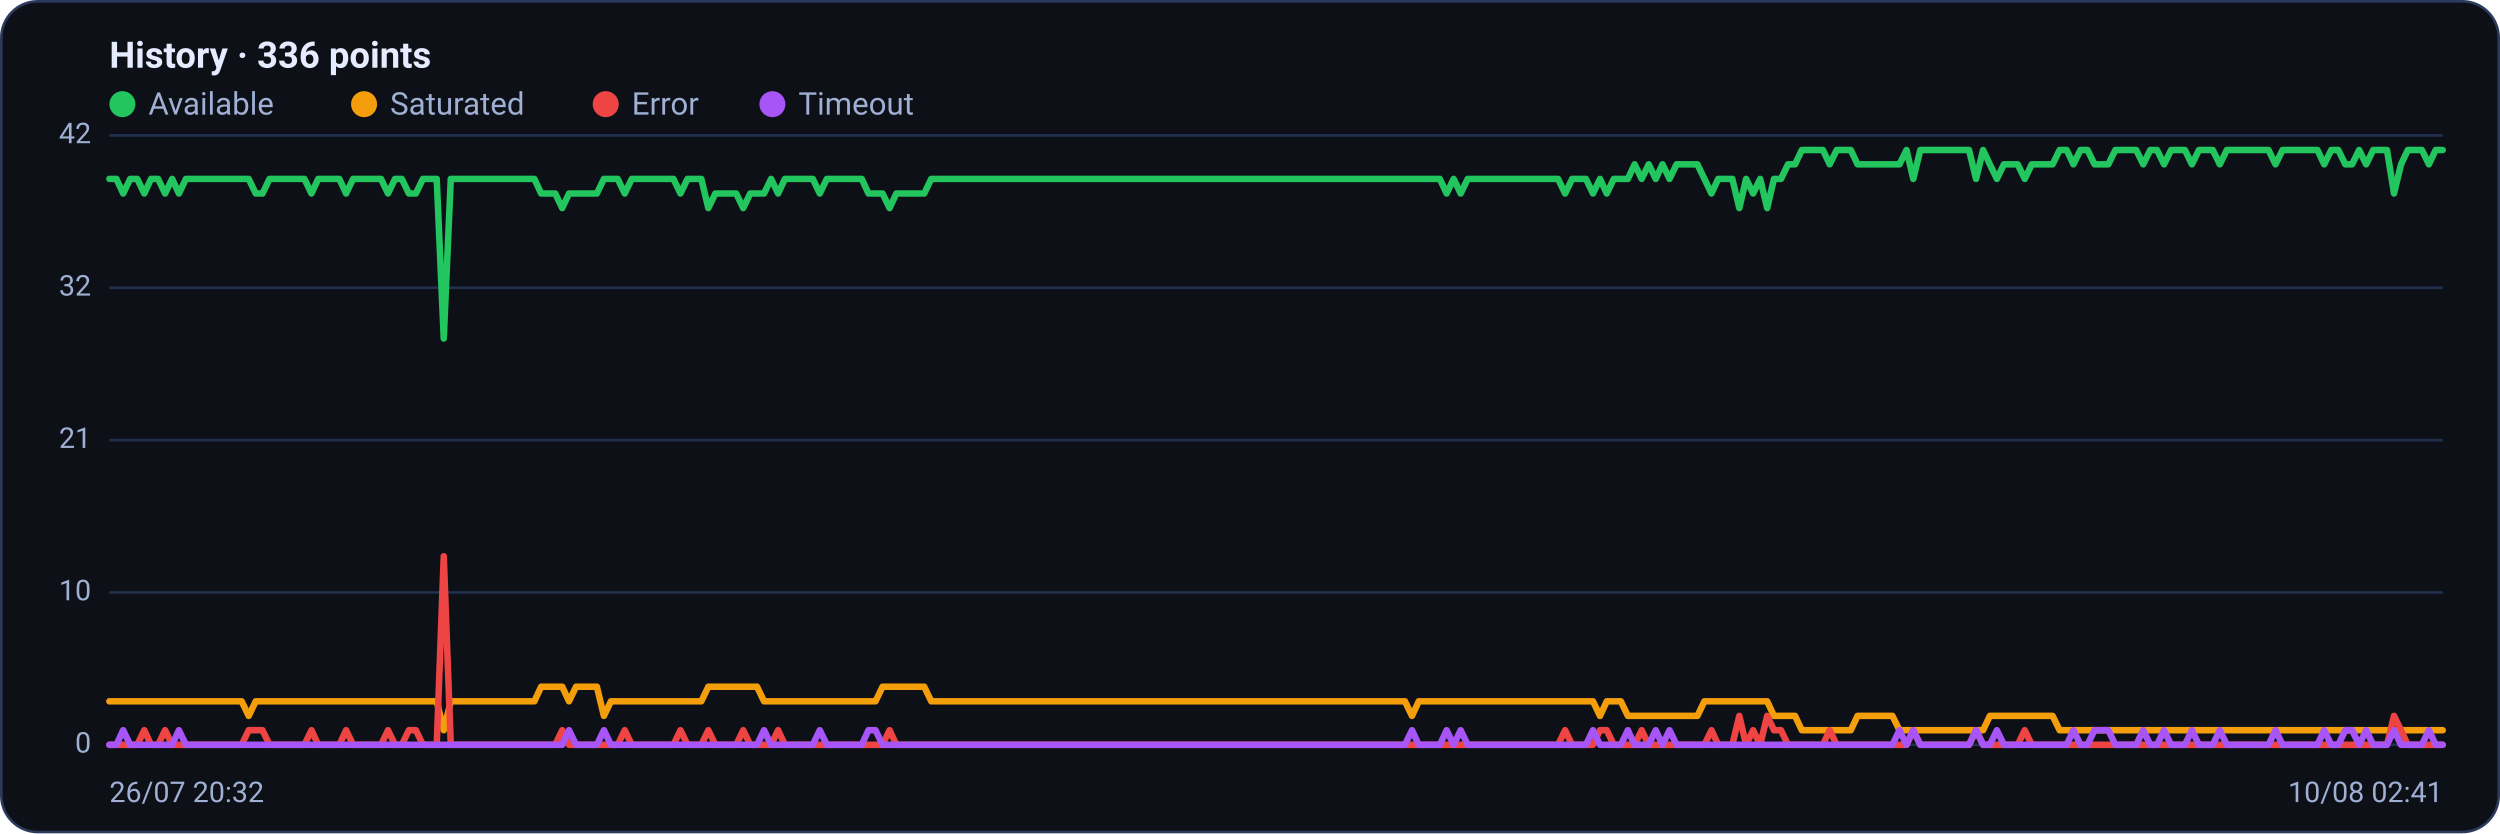
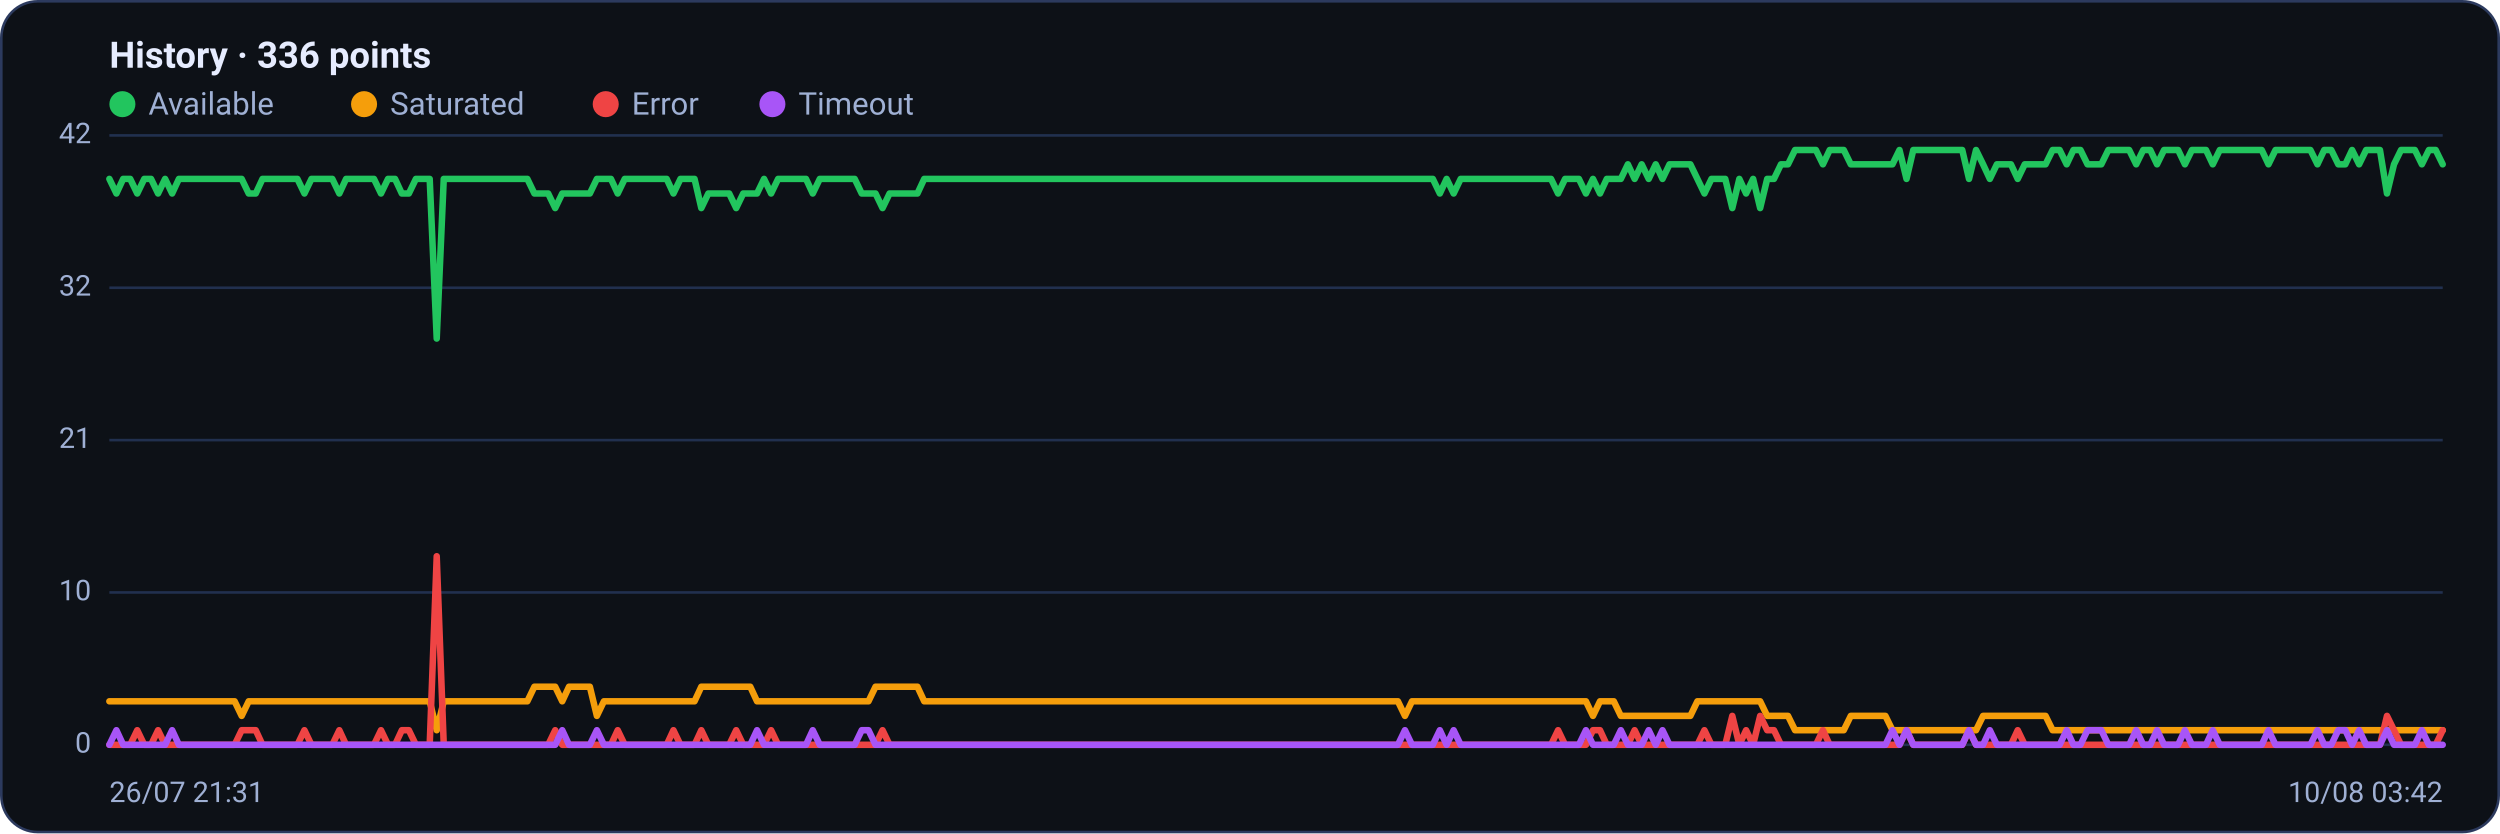
<svg xmlns="http://www.w3.org/2000/svg" viewBox="0 0 960 320" width="960" height="320" font-family="Segoe UI, system-ui, -apple-system, Roboto, Helvetica, Arial, sans-serif" role="img" aria-label="Availability history per region">
  <rect x="0.5" y="0.5" width="959" height="319" rx="14" fill="#0d1117" stroke="#2c3a5e" />
  <text x="42" y="26" font-size="14" font-weight="600" fill="#e6ecff">History · 336 points</text>
  <circle cx="47" cy="40" r="5" fill="#22c55e" />
  <text x="57" y="44" font-size="12" fill="#9fb0d4">Available</text>
  <circle cx="139.8" cy="40" r="5" fill="#f59e0b" />
  <text x="149.8" y="44" font-size="12" fill="#9fb0d4">Saturated</text>
  <circle cx="232.6" cy="40" r="5" fill="#ef4444" />
  <text x="242.6" y="44" font-size="12" fill="#9fb0d4">Error</text>
  <circle cx="296.6" cy="40" r="5" fill="#a855f7" />
  <text x="306.6" y="44" font-size="12" fill="#9fb0d4">Timeout</text>
  <line x1="42" y1="286.0" x2="938" y2="286.0" stroke="#21304f" stroke-width="1" />
  <text x="35" y="289.0" text-anchor="end" font-size="11" fill="#9fb0d4">0</text>
  <line x1="42" y1="227.5" x2="938" y2="227.5" stroke="#21304f" stroke-width="1" />
  <text x="35" y="230.5" text-anchor="end" font-size="11" fill="#9fb0d4">10</text>
  <line x1="42" y1="169.0" x2="938" y2="169.0" stroke="#21304f" stroke-width="1" />
  <text x="35" y="172.0" text-anchor="end" font-size="11" fill="#9fb0d4">21</text>
  <line x1="42" y1="110.5" x2="938" y2="110.5" stroke="#21304f" stroke-width="1" />
  <text x="35" y="113.5" text-anchor="end" font-size="11" fill="#9fb0d4">32</text>
  <line x1="42" y1="52.0" x2="938" y2="52.0" stroke="#21304f" stroke-width="1" />
  <text x="35" y="55.0" text-anchor="end" font-size="11" fill="#9fb0d4">42</text>
-   <polyline fill="none" stroke="#22c55e" stroke-width="2.5" stroke-linejoin="round" stroke-linecap="round" points="42.0,68.7 44.7,68.7 47.3,74.3 50.0,68.7 52.7,68.7 55.4,74.3 58.0,68.7 60.7,68.7 63.4,74.3 66.1,68.7 68.7,74.3 71.4,68.7 74.1,68.7 76.8,68.7 79.4,68.7 82.1,68.7 84.8,68.7 87.5,68.7 90.1,68.7 92.8,68.7 95.5,68.7 98.2,74.3 100.8,74.3 103.5,68.7 106.2,68.7 108.9,68.7 111.5,68.7 114.2,68.7 116.9,68.7 119.6,74.3 122.2,68.7 124.9,68.7 127.6,68.7 130.3,68.7 132.9,74.3 135.6,68.7 138.3,68.7 141.0,68.7 143.6,68.7 146.3,68.7 149.0,74.3 151.7,68.7 154.3,68.7 157.0,74.3 159.7,74.3 162.4,68.7 165.0,68.7 167.7,68.7 170.4,130.0 173.1,68.7 175.7,68.7 178.4,68.7 181.1,68.7 183.8,68.7 186.4,68.7 189.1,68.7 191.8,68.7 194.5,68.7 197.1,68.7 199.8,68.7 202.5,68.7 205.2,68.7 207.8,74.3 210.5,74.3 213.2,74.3 215.9,79.9 218.5,74.3 221.2,74.3 223.9,74.3 226.5,74.3 229.2,74.3 231.9,68.7 234.6,68.7 237.2,68.7 239.9,74.3 242.6,68.7 245.3,68.7 247.9,68.7 250.6,68.7 253.3,68.7 256.0,68.7 258.6,68.7 261.3,74.3 264.0,68.7 266.7,68.7 269.3,68.7 272.0,79.9 274.7,74.3 277.4,74.3 280.0,74.3 282.7,74.3 285.4,79.9 288.1,74.3 290.7,74.3 293.4,74.3 296.1,68.7 298.8,74.3 301.4,68.7 304.1,68.7 306.8,68.7 309.5,68.7 312.1,68.7 314.8,74.3 317.5,68.7 320.2,68.7 322.8,68.7 325.5,68.7 328.2,68.7 330.9,68.7 333.5,74.3 336.2,74.3 338.9,74.3 341.6,79.9 344.2,74.3 346.9,74.3 349.6,74.3 352.3,74.3 354.9,74.3 357.6,68.7 360.3,68.7 363.0,68.7 365.6,68.7 368.3,68.7 371.0,68.7 373.7,68.7 376.3,68.7 379.0,68.7 381.7,68.7 384.4,68.7 387.0,68.7 389.7,68.7 392.4,68.7 395.1,68.7 397.7,68.7 400.4,68.7 403.1,68.7 405.7,68.7 408.4,68.7 411.1,68.7 413.8,68.7 416.4,68.7 419.1,68.7 421.8,68.7 424.5,68.7 427.1,68.7 429.8,68.7 432.5,68.7 435.2,68.7 437.8,68.7 440.5,68.7 443.2,68.7 445.9,68.7 448.5,68.7 451.2,68.7 453.9,68.7 456.6,68.7 459.2,68.7 461.9,68.7 464.6,68.7 467.3,68.7 469.9,68.7 472.6,68.7 475.3,68.7 478.0,68.7 480.6,68.7 483.3,68.7 486.0,68.7 488.7,68.7 491.3,68.7 494.0,68.7 496.7,68.7 499.4,68.7 502.0,68.7 504.7,68.7 507.4,68.7 510.1,68.7 512.7,68.7 515.4,68.7 518.1,68.7 520.8,68.7 523.4,68.7 526.1,68.7 528.8,68.7 531.5,68.7 534.1,68.7 536.8,68.7 539.5,68.7 542.2,68.7 544.8,68.7 547.5,68.7 550.2,68.7 552.9,68.7 555.5,74.3 558.2,68.7 560.9,74.3 563.6,68.7 566.2,68.7 568.9,68.7 571.6,68.7 574.3,68.7 576.9,68.7 579.6,68.7 582.3,68.7 584.9,68.7 587.6,68.7 590.3,68.7 593.0,68.7 595.6,68.7 598.3,68.7 601.0,74.3 603.7,68.7 606.3,68.7 609.0,68.7 611.7,74.3 614.4,68.7 617.0,74.3 619.7,68.7 622.4,68.7 625.1,68.7 627.7,63.1 630.4,68.7 633.1,63.1 635.8,68.7 638.4,63.1 641.1,68.7 643.8,63.1 646.5,63.1 649.1,63.1 651.8,63.1 654.5,68.7 657.2,74.3 659.8,68.7 662.5,68.7 665.2,68.7 667.9,79.9 670.5,68.7 673.2,74.3 675.9,68.7 678.6,79.9 681.2,68.7 683.9,68.7 686.6,63.1 689.3,63.1 691.9,57.6 694.6,57.6 697.3,57.6 700.0,57.6 702.6,63.1 705.3,57.6 708.0,57.6 710.7,57.6 713.3,63.1 716.0,63.1 718.7,63.1 721.4,63.1 724.0,63.1 726.7,63.1 729.4,63.1 732.1,57.6 734.7,68.7 737.4,57.6 740.1,57.6 742.8,57.6 745.4,57.6 748.1,57.6 750.8,57.6 753.5,57.6 756.1,57.6 758.8,68.7 761.5,57.6 764.1,63.1 766.8,68.7 769.5,63.1 772.2,63.1 774.8,63.1 777.5,68.7 780.2,63.1 782.9,63.1 785.5,63.1 788.2,63.1 790.9,57.6 793.6,57.6 796.2,63.1 798.9,57.6 801.6,57.6 804.3,63.1 806.9,63.1 809.6,63.1 812.3,57.6 815.0,57.6 817.6,57.6 820.3,57.6 823.0,63.1 825.7,57.6 828.3,57.6 831.0,63.1 833.7,57.6 836.4,57.6 839.0,57.6 841.7,63.1 844.4,57.6 847.1,57.6 849.7,57.6 852.4,63.1 855.1,57.6 857.8,57.6 860.4,57.6 863.1,57.6 865.8,57.6 868.5,57.6 871.1,57.6 873.8,63.1 876.5,57.6 879.2,57.6 881.8,57.6 884.5,57.6 887.2,57.6 889.9,57.6 892.5,63.1 895.2,57.6 897.9,57.6 900.6,63.1 903.2,63.1 905.9,57.6 908.6,63.1 911.3,57.6 913.9,57.6 916.6,57.6 919.3,74.3 922.0,63.1 924.6,57.6 927.3,57.6 930.0,57.6 932.7,63.1 935.3,57.6 938.0,57.6" />
-   <polyline fill="none" stroke="#f59e0b" stroke-width="2.5" stroke-linejoin="round" stroke-linecap="round" points="42.0,269.3 44.7,269.3 47.3,269.3 50.0,269.3 52.7,269.3 55.4,269.3 58.0,269.3 60.7,269.3 63.4,269.3 66.1,269.3 68.7,269.3 71.4,269.3 74.1,269.3 76.8,269.3 79.4,269.3 82.1,269.3 84.8,269.3 87.5,269.3 90.1,269.3 92.8,269.3 95.5,274.9 98.2,269.3 100.8,269.3 103.5,269.3 106.2,269.3 108.9,269.3 111.5,269.3 114.2,269.3 116.9,269.3 119.6,269.3 122.2,269.3 124.9,269.3 127.6,269.3 130.3,269.3 132.9,269.3 135.6,269.3 138.3,269.3 141.0,269.3 143.6,269.3 146.3,269.3 149.0,269.3 151.7,269.3 154.3,269.3 157.0,269.3 159.7,269.3 162.4,269.3 165.0,269.3 167.7,269.3 170.4,280.4 173.1,269.3 175.7,269.3 178.4,269.3 181.1,269.3 183.8,269.3 186.4,269.3 189.1,269.3 191.8,269.3 194.5,269.3 197.1,269.3 199.8,269.3 202.5,269.3 205.2,269.3 207.8,263.7 210.5,263.7 213.2,263.7 215.9,263.7 218.5,269.3 221.2,263.7 223.9,263.7 226.5,263.7 229.2,263.7 231.9,274.9 234.6,269.3 237.2,269.3 239.9,269.3 242.6,269.3 245.3,269.3 247.9,269.3 250.6,269.3 253.3,269.3 256.0,269.3 258.6,269.3 261.3,269.3 264.0,269.3 266.7,269.3 269.3,269.3 272.0,263.7 274.7,263.7 277.4,263.7 280.0,263.7 282.7,263.7 285.4,263.7 288.1,263.7 290.7,263.7 293.4,269.3 296.1,269.3 298.8,269.3 301.4,269.3 304.1,269.3 306.8,269.3 309.5,269.3 312.1,269.3 314.8,269.3 317.5,269.3 320.2,269.3 322.8,269.3 325.5,269.3 328.2,269.3 330.9,269.3 333.5,269.3 336.2,269.3 338.9,263.7 341.6,263.7 344.2,263.7 346.9,263.7 349.6,263.7 352.3,263.7 354.9,263.7 357.6,269.3 360.3,269.3 363.0,269.3 365.6,269.3 368.3,269.3 371.0,269.3 373.7,269.3 376.3,269.3 379.0,269.3 381.7,269.3 384.4,269.3 387.0,269.3 389.7,269.3 392.4,269.3 395.1,269.3 397.7,269.3 400.4,269.3 403.1,269.3 405.7,269.3 408.4,269.3 411.1,269.3 413.8,269.3 416.4,269.3 419.1,269.3 421.8,269.3 424.5,269.3 427.1,269.3 429.8,269.3 432.5,269.3 435.2,269.3 437.8,269.3 440.5,269.3 443.2,269.3 445.9,269.3 448.5,269.3 451.2,269.3 453.9,269.3 456.6,269.3 459.2,269.3 461.9,269.3 464.6,269.3 467.3,269.3 469.9,269.3 472.6,269.3 475.3,269.3 478.0,269.3 480.6,269.3 483.3,269.3 486.0,269.3 488.7,269.3 491.3,269.3 494.0,269.3 496.7,269.3 499.4,269.3 502.0,269.3 504.7,269.3 507.4,269.3 510.1,269.3 512.7,269.3 515.4,269.3 518.1,269.3 520.8,269.3 523.4,269.3 526.1,269.3 528.8,269.3 531.5,269.3 534.1,269.3 536.8,269.3 539.5,269.3 542.2,274.9 544.8,269.3 547.5,269.3 550.2,269.3 552.9,269.3 555.5,269.3 558.2,269.3 560.9,269.3 563.6,269.3 566.2,269.3 568.9,269.3 571.6,269.3 574.3,269.3 576.9,269.3 579.6,269.3 582.3,269.3 584.9,269.3 587.6,269.3 590.3,269.3 593.0,269.3 595.6,269.3 598.3,269.3 601.0,269.3 603.7,269.3 606.3,269.3 609.0,269.3 611.7,269.3 614.4,274.9 617.0,269.3 619.7,269.3 622.4,269.3 625.1,274.9 627.7,274.9 630.4,274.9 633.1,274.9 635.8,274.9 638.4,274.9 641.1,274.9 643.8,274.9 646.5,274.9 649.1,274.9 651.8,274.9 654.5,269.3 657.2,269.3 659.8,269.3 662.5,269.3 665.2,269.3 667.9,269.3 670.5,269.3 673.2,269.3 675.9,269.3 678.6,269.3 681.2,274.9 683.9,274.9 686.6,274.9 689.3,274.9 691.9,280.4 694.6,280.4 697.3,280.4 700.0,280.4 702.6,280.4 705.3,280.4 708.0,280.4 710.7,280.4 713.3,274.9 716.0,274.9 718.7,274.9 721.4,274.9 724.0,274.9 726.7,274.9 729.4,280.4 732.1,280.4 734.7,280.4 737.4,280.4 740.1,280.4 742.8,280.4 745.4,280.4 748.1,280.4 750.8,280.4 753.5,280.4 756.1,280.4 758.8,280.4 761.5,280.4 764.1,274.9 766.8,274.9 769.5,274.9 772.2,274.9 774.8,274.9 777.5,274.9 780.2,274.9 782.9,274.9 785.5,274.9 788.2,274.9 790.9,280.4 793.6,280.4 796.2,280.4 798.9,280.4 801.6,280.4 804.3,280.4 806.9,280.4 809.6,280.4 812.3,280.4 815.0,280.4 817.6,280.4 820.3,280.4 823.0,280.4 825.7,280.4 828.3,280.4 831.0,280.4 833.7,280.4 836.4,280.4 839.0,280.4 841.7,280.4 844.4,280.4 847.1,280.4 849.7,280.4 852.4,280.4 855.1,280.4 857.8,280.4 860.4,280.4 863.1,280.4 865.8,280.4 868.5,280.4 871.1,280.4 873.8,280.4 876.5,280.4 879.2,280.4 881.8,280.4 884.5,280.4 887.2,280.4 889.9,280.4 892.5,280.4 895.2,280.4 897.9,280.4 900.6,280.4 903.2,280.4 905.9,280.4 908.6,280.4 911.3,280.4 913.9,280.4 916.6,280.4 919.3,280.4 922.0,280.4 924.6,280.4 927.3,280.4 930.0,280.4 932.7,280.4 935.3,280.4 938.0,280.4" />
-   <polyline fill="none" stroke="#ef4444" stroke-width="2.5" stroke-linejoin="round" stroke-linecap="round" points="42.0,286.0 44.7,286.0 47.3,286.0 50.0,286.0 52.7,286.0 55.4,280.4 58.0,286.0 60.7,286.0 63.4,280.4 66.1,286.0 68.7,286.0 71.4,286.0 74.1,286.0 76.8,286.0 79.4,286.0 82.1,286.0 84.8,286.0 87.5,286.0 90.1,286.0 92.8,286.0 95.5,280.4 98.2,280.4 100.8,280.4 103.5,286.0 106.2,286.0 108.9,286.0 111.5,286.0 114.2,286.0 116.9,286.0 119.6,280.4 122.2,286.0 124.9,286.0 127.6,286.0 130.3,286.0 132.9,280.4 135.6,286.0 138.3,286.0 141.0,286.0 143.6,286.0 146.3,286.0 149.0,280.4 151.7,286.0 154.3,286.0 157.0,280.4 159.7,280.4 162.4,286.0 165.0,286.0 167.7,286.0 170.4,213.6 173.1,286.0 175.7,286.0 178.4,286.0 181.1,286.0 183.8,286.0 186.4,286.0 189.1,286.0 191.8,286.0 194.5,286.0 197.1,286.0 199.8,286.0 202.5,286.0 205.2,286.0 207.8,286.0 210.5,286.0 213.2,286.0 215.9,280.4 218.5,286.0 221.2,286.0 223.9,286.0 226.5,286.0 229.2,286.0 231.9,286.0 234.6,286.0 237.2,286.0 239.9,280.4 242.6,286.0 245.3,286.0 247.9,286.0 250.6,286.0 253.3,286.0 256.0,286.0 258.6,286.0 261.3,280.4 264.0,286.0 266.7,286.0 269.3,286.0 272.0,280.4 274.7,286.0 277.4,286.0 280.0,286.0 282.7,286.0 285.4,280.4 288.1,286.0 290.7,286.0 293.4,286.0 296.1,286.0 298.8,280.4 301.4,286.0 304.1,286.0 306.8,286.0 309.5,286.0 312.1,286.0 314.8,286.0 317.5,286.0 320.2,286.0 322.8,286.0 325.5,286.0 328.2,286.0 330.9,286.0 333.5,286.0 336.2,286.0 338.9,286.0 341.6,280.4 344.2,286.0 346.9,286.0 349.6,286.0 352.3,286.0 354.9,286.0 357.6,286.0 360.3,286.0 363.0,286.0 365.6,286.0 368.3,286.0 371.0,286.0 373.7,286.0 376.3,286.0 379.0,286.0 381.7,286.0 384.4,286.0 387.0,286.0 389.7,286.0 392.4,286.0 395.1,286.0 397.7,286.0 400.4,286.0 403.1,286.0 405.7,286.0 408.4,286.0 411.1,286.0 413.8,286.0 416.4,286.0 419.1,286.0 421.8,286.0 424.5,286.0 427.1,286.0 429.8,286.0 432.5,286.0 435.2,286.0 437.8,286.0 440.5,286.0 443.2,286.0 445.9,286.0 448.5,286.0 451.2,286.0 453.9,286.0 456.6,286.0 459.2,286.0 461.9,286.0 464.6,286.0 467.3,286.0 469.9,286.0 472.6,286.0 475.3,286.0 478.0,286.0 480.6,286.0 483.3,286.0 486.0,286.0 488.7,286.0 491.3,286.0 494.0,286.0 496.7,286.0 499.4,286.0 502.0,286.0 504.7,286.0 507.4,286.0 510.1,286.0 512.7,286.0 515.4,286.0 518.1,286.0 520.8,286.0 523.4,286.0 526.1,286.0 528.8,286.0 531.5,286.0 534.1,286.0 536.8,286.0 539.5,286.0 542.2,286.0 544.8,286.0 547.5,286.0 550.2,286.0 552.9,286.0 555.5,286.0 558.2,286.0 560.9,286.0 563.6,286.0 566.2,286.0 568.9,286.0 571.6,286.0 574.3,286.0 576.9,286.0 579.6,286.0 582.3,286.0 584.9,286.0 587.6,286.0 590.3,286.0 593.0,286.0 595.6,286.0 598.3,286.0 601.0,280.4 603.7,286.0 606.3,286.0 609.0,286.0 611.7,286.0 614.4,280.4 617.0,280.4 619.7,286.0 622.4,286.0 625.1,286.0 627.7,286.0 630.4,280.4 633.1,286.0 635.8,286.0 638.4,286.0 641.1,286.0 643.8,286.0 646.5,286.0 649.1,286.0 651.8,286.0 654.5,286.0 657.2,280.4 659.8,286.0 662.5,286.0 665.2,286.0 667.9,274.9 670.5,286.0 673.2,280.4 675.9,286.0 678.6,274.9 681.2,280.4 683.9,280.4 686.6,286.0 689.3,286.0 691.9,286.0 694.6,286.0 697.3,286.0 700.0,286.0 702.6,280.4 705.3,286.0 708.0,286.0 710.7,286.0 713.3,286.0 716.0,286.0 718.7,286.0 721.4,286.0 724.0,286.0 726.7,286.0 729.4,286.0 732.1,286.0 734.7,280.4 737.4,286.0 740.1,286.0 742.8,286.0 745.4,286.0 748.1,286.0 750.8,286.0 753.5,286.0 756.1,286.0 758.8,280.4 761.5,286.0 764.1,286.0 766.8,286.0 769.5,286.0 772.2,286.0 774.8,286.0 777.5,280.4 780.2,286.0 782.9,286.0 785.5,286.0 788.2,286.0 790.9,286.0 793.6,286.0 796.2,286.0 798.9,286.0 801.6,286.0 804.3,286.0 806.9,286.0 809.6,286.0 812.3,286.0 815.0,286.0 817.6,286.0 820.3,286.0 823.0,286.0 825.7,286.0 828.3,286.0 831.0,286.0 833.7,286.0 836.4,286.0 839.0,286.0 841.7,286.0 844.4,286.0 847.1,286.0 849.7,286.0 852.4,286.0 855.1,286.0 857.8,286.0 860.4,286.0 863.1,286.0 865.8,286.0 868.5,286.0 871.1,286.0 873.8,286.0 876.5,286.0 879.2,286.0 881.8,286.0 884.5,286.0 887.2,286.0 889.9,286.0 892.5,286.0 895.2,286.0 897.9,286.0 900.6,286.0 903.2,286.0 905.9,286.0 908.6,286.0 911.3,286.0 913.9,286.0 916.6,286.0 919.3,274.9 922.0,280.4 924.6,286.0 927.3,286.0 930.0,286.0 932.7,286.0 935.3,286.0 938.0,286.0" />
-   <polyline fill="none" stroke="#a855f7" stroke-width="2.5" stroke-linejoin="round" stroke-linecap="round" points="42.0,286.0 44.7,286.0 47.3,280.4 50.0,286.0 52.7,286.0 55.4,286.0 58.0,286.0 60.7,286.0 63.4,286.0 66.1,286.0 68.7,280.4 71.4,286.0 74.1,286.0 76.8,286.0 79.4,286.0 82.1,286.0 84.8,286.0 87.5,286.0 90.1,286.0 92.8,286.0 95.5,286.0 98.2,286.0 100.8,286.0 103.5,286.0 106.2,286.0 108.9,286.0 111.5,286.0 114.2,286.0 116.9,286.0 119.6,286.0 122.2,286.0 124.9,286.0 127.6,286.0 130.3,286.0 132.9,286.0 135.6,286.0 138.3,286.0 141.0,286.0 143.6,286.0 146.3,286.0 149.0,286.0 151.7,286.0 154.3,286.0 157.0,286.0 159.7,286.0 162.4,286.0 165.0,286.0 167.7,286.0 170.4,286.0 173.1,286.0 175.7,286.0 178.4,286.0 181.1,286.0 183.8,286.0 186.4,286.0 189.1,286.0 191.8,286.0 194.5,286.0 197.1,286.0 199.8,286.0 202.5,286.0 205.2,286.0 207.8,286.0 210.5,286.0 213.2,286.0 215.9,286.0 218.5,280.4 221.2,286.0 223.9,286.0 226.5,286.0 229.2,286.0 231.9,280.4 234.6,286.0 237.2,286.0 239.9,286.0 242.6,286.0 245.3,286.0 247.9,286.0 250.6,286.0 253.3,286.0 256.0,286.0 258.6,286.0 261.3,286.0 264.0,286.0 266.7,286.0 269.3,286.0 272.0,286.0 274.7,286.0 277.4,286.0 280.0,286.0 282.7,286.0 285.4,286.0 288.1,286.0 290.7,286.0 293.4,280.4 296.1,286.0 298.8,286.0 301.4,286.0 304.1,286.0 306.8,286.0 309.5,286.0 312.1,286.0 314.8,280.4 317.5,286.0 320.2,286.0 322.8,286.0 325.5,286.0 328.2,286.0 330.9,286.0 333.5,280.4 336.2,280.4 338.9,286.0 341.6,286.0 344.2,286.0 346.9,286.0 349.6,286.0 352.3,286.0 354.9,286.0 357.6,286.0 360.3,286.0 363.0,286.0 365.6,286.0 368.3,286.0 371.0,286.0 373.7,286.0 376.3,286.0 379.0,286.0 381.7,286.0 384.4,286.0 387.0,286.0 389.7,286.0 392.4,286.0 395.1,286.0 397.7,286.0 400.4,286.0 403.1,286.0 405.7,286.0 408.4,286.0 411.1,286.0 413.8,286.0 416.4,286.0 419.1,286.0 421.8,286.0 424.5,286.0 427.1,286.0 429.8,286.0 432.5,286.0 435.2,286.0 437.8,286.0 440.5,286.0 443.2,286.0 445.9,286.0 448.5,286.0 451.2,286.0 453.9,286.0 456.6,286.0 459.2,286.0 461.9,286.0 464.6,286.0 467.3,286.0 469.9,286.0 472.6,286.0 475.3,286.0 478.0,286.0 480.6,286.0 483.3,286.0 486.0,286.0 488.7,286.0 491.3,286.0 494.0,286.0 496.7,286.0 499.4,286.0 502.0,286.0 504.7,286.0 507.4,286.0 510.1,286.0 512.7,286.0 515.4,286.0 518.1,286.0 520.8,286.0 523.4,286.0 526.1,286.0 528.8,286.0 531.5,286.0 534.1,286.0 536.8,286.0 539.5,286.0 542.2,280.4 544.8,286.0 547.5,286.0 550.2,286.0 552.9,286.0 555.5,280.4 558.2,286.0 560.9,280.4 563.6,286.0 566.2,286.0 568.9,286.0 571.6,286.0 574.3,286.0 576.9,286.0 579.6,286.0 582.3,286.0 584.9,286.0 587.6,286.0 590.3,286.0 593.0,286.0 595.6,286.0 598.3,286.0 601.0,286.0 603.7,286.0 606.3,286.0 609.0,286.0 611.7,280.4 614.4,286.0 617.0,286.0 619.7,286.0 622.4,286.0 625.1,280.4 627.7,286.0 630.4,286.0 633.1,286.0 635.8,280.4 638.4,286.0 641.1,280.4 643.8,286.0 646.5,286.0 649.1,286.0 651.8,286.0 654.5,286.0 657.2,286.0 659.8,286.0 662.5,286.0 665.2,286.0 667.9,286.0 670.5,286.0 673.2,286.0 675.9,286.0 678.6,286.0 681.2,286.0 683.9,286.0 686.6,286.0 689.3,286.0 691.9,286.0 694.6,286.0 697.3,286.0 700.0,286.0 702.6,286.0 705.3,286.0 708.0,286.0 710.7,286.0 713.3,286.0 716.0,286.0 718.7,286.0 721.4,286.0 724.0,286.0 726.7,286.0 729.4,280.4 732.1,286.0 734.7,280.4 737.4,286.0 740.1,286.0 742.8,286.0 745.4,286.0 748.1,286.0 750.8,286.0 753.5,286.0 756.1,286.0 758.8,280.4 761.5,286.0 764.1,286.0 766.8,280.4 769.5,286.0 772.2,286.0 774.8,286.0 777.5,286.0 780.2,286.0 782.9,286.0 785.5,286.0 788.2,286.0 790.9,286.0 793.6,286.0 796.2,280.4 798.9,286.0 801.6,286.0 804.3,280.4 806.9,280.4 809.6,280.4 812.3,286.0 815.0,286.0 817.6,286.0 820.3,286.0 823.0,280.4 825.7,286.0 828.3,286.0 831.0,280.4 833.7,286.0 836.4,286.0 839.0,286.0 841.7,280.4 844.4,286.0 847.1,286.0 849.7,286.0 852.4,280.4 855.1,286.0 857.8,286.0 860.4,286.0 863.1,286.0 865.8,286.0 868.5,286.0 871.1,286.0 873.8,280.4 876.5,286.0 879.2,286.0 881.8,286.0 884.5,286.0 887.2,286.0 889.9,286.0 892.5,280.4 895.2,286.0 897.9,286.0 900.6,280.4 903.2,280.4 905.9,286.0 908.6,280.4 911.3,286.0 913.9,286.0 916.6,286.0 919.3,280.4 922.0,286.0 924.6,286.0 927.3,286.0 930.0,286.0 932.7,280.4 935.3,286.0 938.0,286.0" />
-   <text x="42" y="308" font-size="11" fill="#9fb0d4">26/07 20:32</text>
-   <text x="938" y="308" text-anchor="end" font-size="11" fill="#9fb0d4">10/08 02:41</text>
+   <polyline fill="none" stroke="#22c55e" stroke-width="2.5" stroke-linejoin="round" stroke-linecap="round" points="42.0,68.7 44.7,74.3 47.3,68.7 50.0,68.7 52.7,74.3 55.4,68.7 58.0,68.7 60.7,74.3 63.4,68.7 66.1,74.3 68.7,68.7 71.4,68.7 74.1,68.7 76.8,68.7 79.4,68.7 82.1,68.7 84.8,68.7 87.5,68.7 90.1,68.7 92.8,68.7 95.5,74.3 98.2,74.3 100.8,68.7 103.5,68.7 106.2,68.7 108.9,68.7 111.5,68.7 114.2,68.7 116.9,74.3 119.6,68.7 122.2,68.7 124.9,68.7 127.6,68.7 130.3,74.3 132.9,68.7 135.6,68.7 138.3,68.7 141.0,68.7 143.6,68.7 146.3,74.3 149.0,68.7 151.7,68.7 154.3,74.3 157.0,74.3 159.7,68.7 162.4,68.7 165.0,68.7 167.7,130.0 170.4,68.7 173.1,68.7 175.7,68.7 178.4,68.7 181.1,68.7 183.8,68.7 186.4,68.7 189.1,68.7 191.8,68.7 194.5,68.7 197.1,68.7 199.8,68.7 202.5,68.7 205.2,74.3 207.8,74.3 210.5,74.3 213.2,79.9 215.9,74.3 218.5,74.3 221.2,74.3 223.9,74.3 226.5,74.3 229.2,68.7 231.9,68.7 234.6,68.7 237.2,74.3 239.9,68.7 242.6,68.7 245.3,68.7 247.9,68.7 250.6,68.7 253.3,68.7 256.0,68.7 258.6,74.3 261.3,68.7 264.0,68.7 266.7,68.7 269.3,79.9 272.0,74.3 274.7,74.3 277.4,74.3 280.0,74.3 282.7,79.9 285.4,74.3 288.1,74.3 290.7,74.3 293.4,68.7 296.1,74.3 298.8,68.7 301.4,68.7 304.1,68.7 306.8,68.7 309.5,68.7 312.1,74.3 314.8,68.7 317.5,68.7 320.2,68.7 322.8,68.7 325.5,68.7 328.2,68.7 330.9,74.3 333.5,74.3 336.2,74.3 338.9,79.9 341.6,74.3 344.2,74.3 346.9,74.3 349.6,74.3 352.3,74.3 354.9,68.7 357.6,68.7 360.3,68.7 363.0,68.7 365.6,68.7 368.3,68.7 371.0,68.7 373.7,68.7 376.3,68.7 379.0,68.7 381.7,68.7 384.4,68.7 387.0,68.7 389.7,68.7 392.4,68.7 395.1,68.7 397.7,68.7 400.4,68.7 403.1,68.7 405.7,68.7 408.4,68.7 411.1,68.7 413.8,68.7 416.4,68.7 419.1,68.7 421.8,68.7 424.5,68.7 427.1,68.7 429.8,68.7 432.5,68.7 435.2,68.7 437.8,68.7 440.5,68.7 443.2,68.7 445.9,68.7 448.5,68.7 451.2,68.7 453.9,68.7 456.6,68.7 459.2,68.7 461.9,68.7 464.6,68.7 467.3,68.7 469.9,68.7 472.6,68.7 475.3,68.7 478.0,68.7 480.6,68.7 483.3,68.7 486.0,68.7 488.7,68.7 491.3,68.7 494.0,68.7 496.7,68.7 499.4,68.7 502.0,68.7 504.7,68.7 507.4,68.7 510.1,68.7 512.7,68.7 515.4,68.7 518.1,68.7 520.8,68.7 523.4,68.7 526.1,68.7 528.8,68.7 531.5,68.7 534.1,68.7 536.8,68.7 539.5,68.7 542.2,68.7 544.8,68.7 547.5,68.7 550.2,68.7 552.9,74.3 555.5,68.7 558.2,74.3 560.9,68.7 563.6,68.7 566.2,68.7 568.9,68.7 571.6,68.7 574.3,68.7 576.9,68.7 579.6,68.7 582.3,68.7 584.9,68.7 587.6,68.7 590.3,68.7 593.0,68.7 595.6,68.7 598.3,74.3 601.0,68.7 603.7,68.7 606.3,68.7 609.0,74.3 611.7,68.7 614.4,74.3 617.0,68.7 619.7,68.7 622.4,68.7 625.1,63.1 627.7,68.7 630.4,63.1 633.1,68.7 635.8,63.1 638.4,68.7 641.1,63.1 643.8,63.1 646.5,63.1 649.1,63.1 651.8,68.7 654.5,74.3 657.2,68.7 659.8,68.7 662.5,68.7 665.2,79.9 667.9,68.7 670.5,74.3 673.2,68.7 675.9,79.9 678.6,68.7 681.2,68.7 683.9,63.1 686.6,63.1 689.3,57.6 691.9,57.6 694.6,57.6 697.3,57.6 700.0,63.1 702.6,57.6 705.3,57.6 708.0,57.6 710.7,63.1 713.3,63.1 716.0,63.1 718.7,63.1 721.4,63.1 724.0,63.1 726.7,63.1 729.4,57.6 732.1,68.7 734.7,57.6 737.4,57.6 740.1,57.6 742.8,57.6 745.4,57.6 748.1,57.6 750.8,57.6 753.5,57.6 756.1,68.7 758.8,57.6 761.5,63.1 764.1,68.7 766.8,63.1 769.5,63.1 772.2,63.1 774.8,68.7 777.5,63.1 780.2,63.1 782.9,63.1 785.5,63.1 788.2,57.6 790.9,57.6 793.6,63.1 796.2,57.6 798.9,57.6 801.6,63.1 804.3,63.1 806.9,63.1 809.6,57.6 812.3,57.6 815.0,57.6 817.6,57.6 820.3,63.1 823.0,57.6 825.7,57.6 828.3,63.1 831.0,57.6 833.7,57.6 836.4,57.6 839.0,63.1 841.7,57.6 844.4,57.6 847.1,57.6 849.7,63.1 852.4,57.6 855.1,57.6 857.8,57.6 860.4,57.6 863.1,57.6 865.8,57.6 868.5,57.6 871.1,63.1 873.8,57.6 876.5,57.6 879.2,57.6 881.8,57.6 884.5,57.6 887.2,57.6 889.9,63.1 892.5,57.6 895.2,57.6 897.9,63.1 900.6,63.1 903.2,57.6 905.9,63.1 908.6,57.6 911.3,57.6 913.9,57.6 916.6,74.3 919.3,63.1 922.0,57.6 924.6,57.6 927.3,57.6 930.0,63.1 932.7,57.6 935.3,57.6 938.0,63.1" />
+   <polyline fill="none" stroke="#f59e0b" stroke-width="2.5" stroke-linejoin="round" stroke-linecap="round" points="42.0,269.3 44.7,269.3 47.3,269.3 50.0,269.3 52.7,269.3 55.4,269.3 58.0,269.3 60.7,269.3 63.4,269.3 66.1,269.3 68.7,269.3 71.4,269.3 74.1,269.3 76.8,269.3 79.4,269.3 82.1,269.3 84.8,269.3 87.5,269.3 90.1,269.3 92.8,274.9 95.5,269.3 98.2,269.3 100.8,269.3 103.5,269.3 106.2,269.3 108.9,269.3 111.5,269.3 114.2,269.3 116.9,269.3 119.6,269.3 122.2,269.3 124.9,269.3 127.6,269.3 130.3,269.3 132.9,269.3 135.6,269.3 138.3,269.3 141.0,269.3 143.6,269.3 146.3,269.3 149.0,269.3 151.7,269.3 154.3,269.3 157.0,269.3 159.7,269.3 162.4,269.3 165.0,269.3 167.7,280.4 170.4,269.3 173.1,269.3 175.7,269.3 178.4,269.3 181.1,269.3 183.8,269.3 186.4,269.3 189.1,269.3 191.8,269.3 194.5,269.3 197.1,269.3 199.8,269.3 202.5,269.3 205.2,263.7 207.8,263.7 210.5,263.7 213.2,263.7 215.9,269.3 218.5,263.7 221.2,263.7 223.9,263.7 226.5,263.7 229.2,274.9 231.9,269.3 234.6,269.3 237.2,269.3 239.9,269.3 242.6,269.3 245.3,269.3 247.9,269.3 250.6,269.3 253.3,269.3 256.0,269.3 258.6,269.3 261.3,269.3 264.0,269.3 266.7,269.3 269.3,263.7 272.0,263.7 274.7,263.7 277.4,263.7 280.0,263.7 282.7,263.7 285.4,263.7 288.1,263.7 290.7,269.3 293.4,269.3 296.1,269.3 298.8,269.3 301.4,269.3 304.1,269.3 306.8,269.3 309.5,269.3 312.1,269.3 314.8,269.3 317.5,269.3 320.2,269.3 322.8,269.3 325.5,269.3 328.2,269.3 330.9,269.3 333.5,269.3 336.2,263.7 338.9,263.7 341.6,263.7 344.2,263.7 346.9,263.7 349.6,263.7 352.3,263.7 354.9,269.3 357.6,269.3 360.3,269.3 363.0,269.3 365.6,269.3 368.3,269.3 371.0,269.3 373.7,269.3 376.3,269.3 379.0,269.3 381.7,269.3 384.4,269.3 387.0,269.3 389.7,269.3 392.4,269.3 395.1,269.3 397.7,269.3 400.4,269.3 403.1,269.3 405.7,269.3 408.4,269.3 411.1,269.3 413.8,269.3 416.4,269.3 419.1,269.3 421.8,269.3 424.5,269.3 427.1,269.3 429.8,269.3 432.5,269.3 435.2,269.3 437.8,269.3 440.5,269.3 443.2,269.3 445.9,269.3 448.5,269.3 451.2,269.3 453.9,269.3 456.6,269.3 459.2,269.3 461.9,269.3 464.6,269.3 467.3,269.3 469.9,269.3 472.6,269.3 475.3,269.3 478.0,269.3 480.6,269.3 483.3,269.3 486.0,269.3 488.7,269.3 491.3,269.3 494.0,269.3 496.7,269.3 499.4,269.3 502.0,269.3 504.7,269.3 507.4,269.3 510.1,269.3 512.7,269.3 515.4,269.3 518.1,269.3 520.8,269.3 523.4,269.3 526.1,269.3 528.8,269.3 531.5,269.3 534.1,269.3 536.8,269.3 539.5,274.9 542.2,269.3 544.8,269.3 547.5,269.3 550.2,269.3 552.9,269.3 555.5,269.3 558.2,269.3 560.9,269.3 563.6,269.3 566.2,269.3 568.9,269.3 571.6,269.3 574.3,269.3 576.9,269.3 579.6,269.3 582.3,269.3 584.9,269.3 587.6,269.3 590.3,269.3 593.0,269.3 595.6,269.3 598.3,269.3 601.0,269.3 603.7,269.3 606.3,269.3 609.0,269.3 611.7,274.9 614.4,269.3 617.0,269.3 619.7,269.3 622.4,274.9 625.1,274.9 627.7,274.9 630.4,274.9 633.1,274.9 635.8,274.9 638.4,274.9 641.1,274.9 643.8,274.9 646.5,274.9 649.1,274.9 651.8,269.3 654.5,269.3 657.2,269.3 659.8,269.3 662.5,269.3 665.2,269.3 667.9,269.3 670.5,269.3 673.2,269.3 675.9,269.3 678.6,274.9 681.2,274.9 683.9,274.9 686.6,274.9 689.3,280.4 691.9,280.4 694.6,280.4 697.3,280.4 700.0,280.4 702.6,280.4 705.3,280.4 708.0,280.4 710.7,274.9 713.3,274.9 716.0,274.9 718.7,274.9 721.4,274.9 724.0,274.9 726.7,280.4 729.4,280.4 732.1,280.4 734.7,280.4 737.4,280.4 740.1,280.4 742.8,280.4 745.4,280.4 748.1,280.4 750.8,280.4 753.5,280.4 756.1,280.4 758.8,280.4 761.5,274.9 764.1,274.9 766.8,274.9 769.5,274.9 772.2,274.9 774.8,274.9 777.5,274.9 780.2,274.9 782.9,274.9 785.5,274.9 788.2,280.4 790.9,280.4 793.6,280.4 796.2,280.4 798.9,280.4 801.6,280.4 804.3,280.4 806.9,280.4 809.6,280.4 812.3,280.4 815.0,280.4 817.6,280.4 820.3,280.4 823.0,280.4 825.7,280.4 828.3,280.4 831.0,280.4 833.7,280.4 836.4,280.4 839.0,280.4 841.7,280.4 844.4,280.4 847.1,280.4 849.7,280.4 852.4,280.4 855.1,280.4 857.8,280.4 860.4,280.4 863.1,280.4 865.8,280.4 868.5,280.4 871.1,280.4 873.8,280.4 876.5,280.4 879.2,280.4 881.8,280.4 884.5,280.4 887.2,280.4 889.9,280.4 892.5,280.4 895.2,280.4 897.9,280.4 900.6,280.4 903.2,280.4 905.9,280.4 908.6,280.4 911.3,280.4 913.9,280.4 916.6,280.4 919.3,280.4 922.0,280.4 924.6,280.4 927.3,280.4 930.0,280.4 932.7,280.4 935.3,280.4 938.0,280.4" />
+   <polyline fill="none" stroke="#ef4444" stroke-width="2.5" stroke-linejoin="round" stroke-linecap="round" points="42.0,286.0 44.7,286.0 47.3,286.0 50.0,286.0 52.7,280.4 55.4,286.0 58.0,286.0 60.7,280.4 63.4,286.0 66.1,286.0 68.7,286.0 71.4,286.0 74.1,286.0 76.8,286.0 79.4,286.0 82.1,286.0 84.8,286.0 87.5,286.0 90.1,286.0 92.8,280.4 95.5,280.4 98.2,280.4 100.8,286.0 103.5,286.0 106.2,286.0 108.9,286.0 111.5,286.0 114.2,286.0 116.9,280.4 119.6,286.0 122.2,286.0 124.9,286.0 127.6,286.0 130.3,280.4 132.9,286.0 135.6,286.0 138.3,286.0 141.0,286.0 143.6,286.0 146.3,280.4 149.0,286.0 151.7,286.0 154.3,280.4 157.0,280.4 159.7,286.0 162.4,286.0 165.0,286.0 167.7,213.6 170.4,286.0 173.1,286.0 175.7,286.0 178.4,286.0 181.1,286.0 183.8,286.0 186.4,286.0 189.1,286.0 191.8,286.0 194.5,286.0 197.1,286.0 199.8,286.0 202.5,286.0 205.2,286.0 207.8,286.0 210.5,286.0 213.2,280.4 215.9,286.0 218.5,286.0 221.2,286.0 223.9,286.0 226.5,286.0 229.2,286.0 231.9,286.0 234.6,286.0 237.2,280.4 239.9,286.0 242.6,286.0 245.3,286.0 247.9,286.0 250.6,286.0 253.3,286.0 256.0,286.0 258.6,280.4 261.3,286.0 264.0,286.0 266.7,286.0 269.3,280.4 272.0,286.0 274.7,286.0 277.4,286.0 280.0,286.0 282.7,280.4 285.4,286.0 288.1,286.0 290.7,286.0 293.4,286.0 296.1,280.4 298.8,286.0 301.4,286.0 304.1,286.0 306.8,286.0 309.5,286.0 312.1,286.0 314.8,286.0 317.5,286.0 320.2,286.0 322.8,286.0 325.5,286.0 328.2,286.0 330.9,286.0 333.5,286.0 336.2,286.0 338.9,280.4 341.6,286.0 344.2,286.0 346.9,286.0 349.6,286.0 352.3,286.0 354.9,286.0 357.6,286.0 360.3,286.0 363.0,286.0 365.6,286.0 368.3,286.0 371.0,286.0 373.7,286.0 376.3,286.0 379.0,286.0 381.7,286.0 384.4,286.0 387.0,286.0 389.7,286.0 392.4,286.0 395.1,286.0 397.7,286.0 400.4,286.0 403.1,286.0 405.7,286.0 408.4,286.0 411.1,286.0 413.8,286.0 416.4,286.0 419.1,286.0 421.8,286.0 424.5,286.0 427.1,286.0 429.8,286.0 432.5,286.0 435.2,286.0 437.8,286.0 440.5,286.0 443.2,286.0 445.9,286.0 448.5,286.0 451.2,286.0 453.9,286.0 456.6,286.0 459.2,286.0 461.9,286.0 464.6,286.0 467.3,286.0 469.9,286.0 472.6,286.0 475.3,286.0 478.0,286.0 480.6,286.0 483.3,286.0 486.0,286.0 488.7,286.0 491.3,286.0 494.0,286.0 496.7,286.0 499.4,286.0 502.0,286.0 504.7,286.0 507.4,286.0 510.1,286.0 512.7,286.0 515.4,286.0 518.1,286.0 520.8,286.0 523.4,286.0 526.1,286.0 528.8,286.0 531.5,286.0 534.1,286.0 536.8,286.0 539.5,286.0 542.2,286.0 544.8,286.0 547.5,286.0 550.2,286.0 552.9,286.0 555.5,286.0 558.2,286.0 560.9,286.0 563.6,286.0 566.2,286.0 568.9,286.0 571.6,286.0 574.3,286.0 576.9,286.0 579.6,286.0 582.3,286.0 584.9,286.0 587.6,286.0 590.3,286.0 593.0,286.0 595.6,286.0 598.3,280.4 601.0,286.0 603.7,286.0 606.3,286.0 609.0,286.0 611.7,280.4 614.4,280.4 617.0,286.0 619.7,286.0 622.4,286.0 625.1,286.0 627.7,280.4 630.4,286.0 633.1,286.0 635.8,286.0 638.4,286.0 641.1,286.0 643.8,286.0 646.5,286.0 649.1,286.0 651.8,286.0 654.5,280.4 657.2,286.0 659.8,286.0 662.5,286.0 665.2,274.9 667.9,286.0 670.5,280.4 673.2,286.0 675.9,274.9 678.6,280.4 681.2,280.4 683.9,286.0 686.6,286.0 689.3,286.0 691.9,286.0 694.6,286.0 697.3,286.0 700.0,280.4 702.6,286.0 705.3,286.0 708.0,286.0 710.7,286.0 713.3,286.0 716.0,286.0 718.7,286.0 721.4,286.0 724.0,286.0 726.7,286.0 729.4,286.0 732.1,280.4 734.7,286.0 737.4,286.0 740.1,286.0 742.8,286.0 745.4,286.0 748.1,286.0 750.8,286.0 753.5,286.0 756.1,280.4 758.8,286.0 761.5,286.0 764.1,286.0 766.8,286.0 769.5,286.0 772.2,286.0 774.8,280.4 777.5,286.0 780.2,286.0 782.9,286.0 785.5,286.0 788.2,286.0 790.9,286.0 793.6,286.0 796.2,286.0 798.9,286.0 801.6,286.0 804.3,286.0 806.9,286.0 809.6,286.0 812.3,286.0 815.0,286.0 817.6,286.0 820.3,286.0 823.0,286.0 825.7,286.0 828.3,286.0 831.0,286.0 833.7,286.0 836.4,286.0 839.0,286.0 841.7,286.0 844.4,286.0 847.1,286.0 849.7,286.0 852.4,286.0 855.1,286.0 857.8,286.0 860.4,286.0 863.1,286.0 865.8,286.0 868.5,286.0 871.1,286.0 873.8,286.0 876.5,286.0 879.2,286.0 881.8,286.0 884.5,286.0 887.2,286.0 889.9,286.0 892.5,286.0 895.2,286.0 897.9,286.0 900.6,286.0 903.2,286.0 905.9,286.0 908.6,286.0 911.3,286.0 913.9,286.0 916.6,274.9 919.3,280.4 922.0,286.0 924.6,286.0 927.3,286.0 930.0,286.0 932.7,286.0 935.3,286.0 938.0,280.4" />
+   <polyline fill="none" stroke="#a855f7" stroke-width="2.5" stroke-linejoin="round" stroke-linecap="round" points="42.0,286.0 44.7,280.4 47.3,286.0 50.0,286.0 52.7,286.0 55.4,286.0 58.0,286.0 60.7,286.0 63.4,286.0 66.1,280.4 68.7,286.0 71.4,286.0 74.1,286.0 76.8,286.0 79.4,286.0 82.1,286.0 84.8,286.0 87.5,286.0 90.1,286.0 92.8,286.0 95.5,286.0 98.2,286.0 100.8,286.0 103.5,286.0 106.2,286.0 108.9,286.0 111.5,286.0 114.2,286.0 116.9,286.0 119.6,286.0 122.2,286.0 124.9,286.0 127.6,286.0 130.3,286.0 132.9,286.0 135.6,286.0 138.3,286.0 141.0,286.0 143.6,286.0 146.3,286.0 149.0,286.0 151.7,286.0 154.3,286.0 157.0,286.0 159.7,286.0 162.4,286.0 165.0,286.0 167.7,286.0 170.4,286.0 173.1,286.0 175.7,286.0 178.4,286.0 181.1,286.0 183.8,286.0 186.4,286.0 189.1,286.0 191.8,286.0 194.5,286.0 197.1,286.0 199.8,286.0 202.5,286.0 205.2,286.0 207.8,286.0 210.5,286.0 213.2,286.0 215.9,280.4 218.5,286.0 221.2,286.0 223.9,286.0 226.5,286.0 229.2,280.4 231.9,286.0 234.6,286.0 237.2,286.0 239.9,286.0 242.6,286.0 245.3,286.0 247.9,286.0 250.6,286.0 253.3,286.0 256.0,286.0 258.6,286.0 261.3,286.0 264.0,286.0 266.7,286.0 269.3,286.0 272.0,286.0 274.7,286.0 277.4,286.0 280.0,286.0 282.7,286.0 285.4,286.0 288.1,286.0 290.7,280.4 293.4,286.0 296.1,286.0 298.8,286.0 301.4,286.0 304.1,286.0 306.8,286.0 309.5,286.0 312.1,280.4 314.8,286.0 317.5,286.0 320.2,286.0 322.8,286.0 325.5,286.0 328.2,286.0 330.9,280.4 333.5,280.4 336.2,286.0 338.9,286.0 341.6,286.0 344.2,286.0 346.9,286.0 349.6,286.0 352.3,286.0 354.9,286.0 357.6,286.0 360.3,286.0 363.0,286.0 365.6,286.0 368.3,286.0 371.0,286.0 373.7,286.0 376.3,286.0 379.0,286.0 381.7,286.0 384.4,286.0 387.0,286.0 389.7,286.0 392.4,286.0 395.1,286.0 397.7,286.0 400.4,286.0 403.1,286.0 405.7,286.0 408.4,286.0 411.1,286.0 413.8,286.0 416.4,286.0 419.1,286.0 421.8,286.0 424.5,286.0 427.1,286.0 429.8,286.0 432.5,286.0 435.2,286.0 437.8,286.0 440.5,286.0 443.2,286.0 445.9,286.0 448.5,286.0 451.2,286.0 453.9,286.0 456.6,286.0 459.2,286.0 461.9,286.0 464.6,286.0 467.3,286.0 469.9,286.0 472.6,286.0 475.3,286.0 478.0,286.0 480.6,286.0 483.3,286.0 486.0,286.0 488.7,286.0 491.3,286.0 494.0,286.0 496.7,286.0 499.4,286.0 502.0,286.0 504.7,286.0 507.4,286.0 510.1,286.0 512.7,286.0 515.4,286.0 518.1,286.0 520.8,286.0 523.4,286.0 526.1,286.0 528.8,286.0 531.5,286.0 534.1,286.0 536.8,286.0 539.5,280.4 542.2,286.0 544.8,286.0 547.5,286.0 550.2,286.0 552.9,280.4 555.5,286.0 558.2,280.4 560.9,286.0 563.6,286.0 566.2,286.0 568.9,286.0 571.6,286.0 574.3,286.0 576.9,286.0 579.6,286.0 582.3,286.0 584.9,286.0 587.6,286.0 590.3,286.0 593.0,286.0 595.6,286.0 598.3,286.0 601.0,286.0 603.7,286.0 606.3,286.0 609.0,280.4 611.7,286.0 614.4,286.0 617.0,286.0 619.7,286.0 622.4,280.4 625.1,286.0 627.7,286.0 630.4,286.0 633.1,280.4 635.8,286.0 638.4,280.4 641.1,286.0 643.8,286.0 646.5,286.0 649.1,286.0 651.8,286.0 654.5,286.0 657.2,286.0 659.8,286.0 662.5,286.0 665.2,286.0 667.9,286.0 670.5,286.0 673.2,286.0 675.9,286.0 678.6,286.0 681.2,286.0 683.9,286.0 686.6,286.0 689.3,286.0 691.9,286.0 694.6,286.0 697.3,286.0 700.0,286.0 702.6,286.0 705.3,286.0 708.0,286.0 710.7,286.0 713.3,286.0 716.0,286.0 718.7,286.0 721.4,286.0 724.0,286.0 726.7,280.4 729.4,286.0 732.1,280.4 734.7,286.0 737.4,286.0 740.1,286.0 742.8,286.0 745.4,286.0 748.1,286.0 750.8,286.0 753.5,286.0 756.1,280.4 758.8,286.0 761.5,286.0 764.1,280.4 766.8,286.0 769.5,286.0 772.2,286.0 774.8,286.0 777.5,286.0 780.2,286.0 782.9,286.0 785.5,286.0 788.2,286.0 790.9,286.0 793.6,280.4 796.2,286.0 798.9,286.0 801.6,280.4 804.3,280.4 806.9,280.4 809.6,286.0 812.3,286.0 815.0,286.0 817.6,286.0 820.3,280.4 823.0,286.0 825.7,286.0 828.3,280.4 831.0,286.0 833.7,286.0 836.4,286.0 839.0,280.4 841.7,286.0 844.4,286.0 847.1,286.0 849.7,280.4 852.4,286.0 855.1,286.0 857.8,286.0 860.4,286.0 863.1,286.0 865.8,286.0 868.5,286.0 871.1,280.4 873.8,286.0 876.5,286.0 879.2,286.0 881.8,286.0 884.5,286.0 887.2,286.0 889.9,280.4 892.5,286.0 895.2,286.0 897.9,280.4 900.6,280.4 903.2,286.0 905.9,280.4 908.6,286.0 911.3,286.0 913.9,286.0 916.6,280.4 919.3,286.0 922.0,286.0 924.6,286.0 927.3,286.0 930.0,280.4 932.7,286.0 935.3,286.0 938.0,286.0" />
+   <text x="42" y="308" font-size="11" fill="#9fb0d4">26/07 21:31</text>
+   <text x="938" y="308" text-anchor="end" font-size="11" fill="#9fb0d4">10/08 03:42</text>
</svg>
